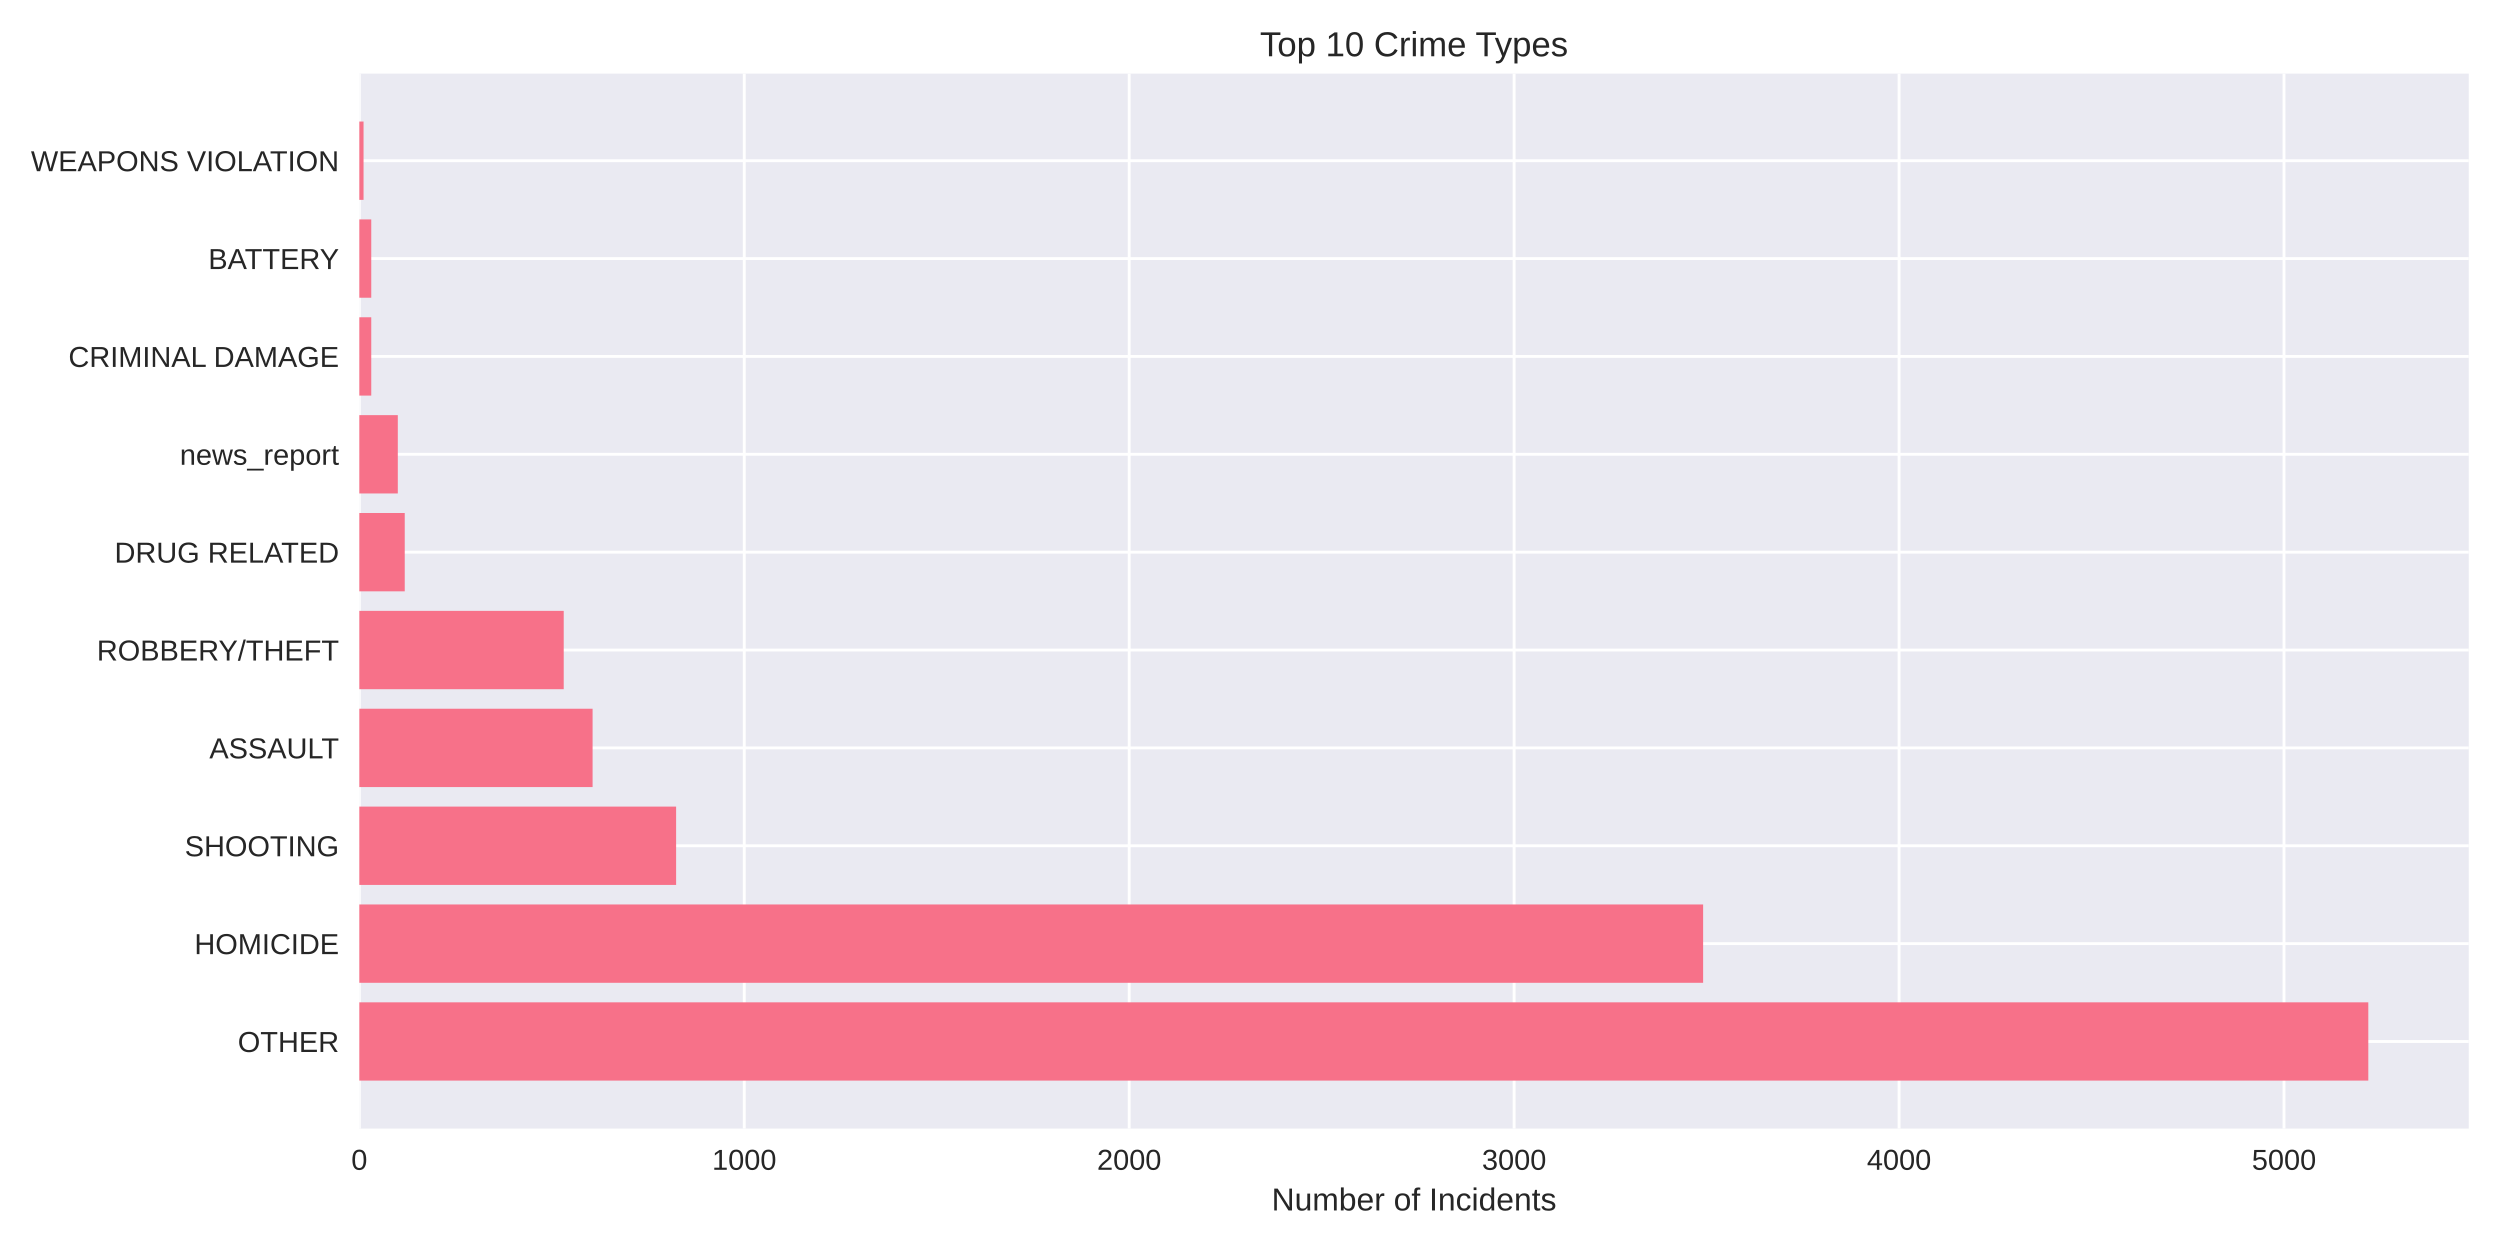
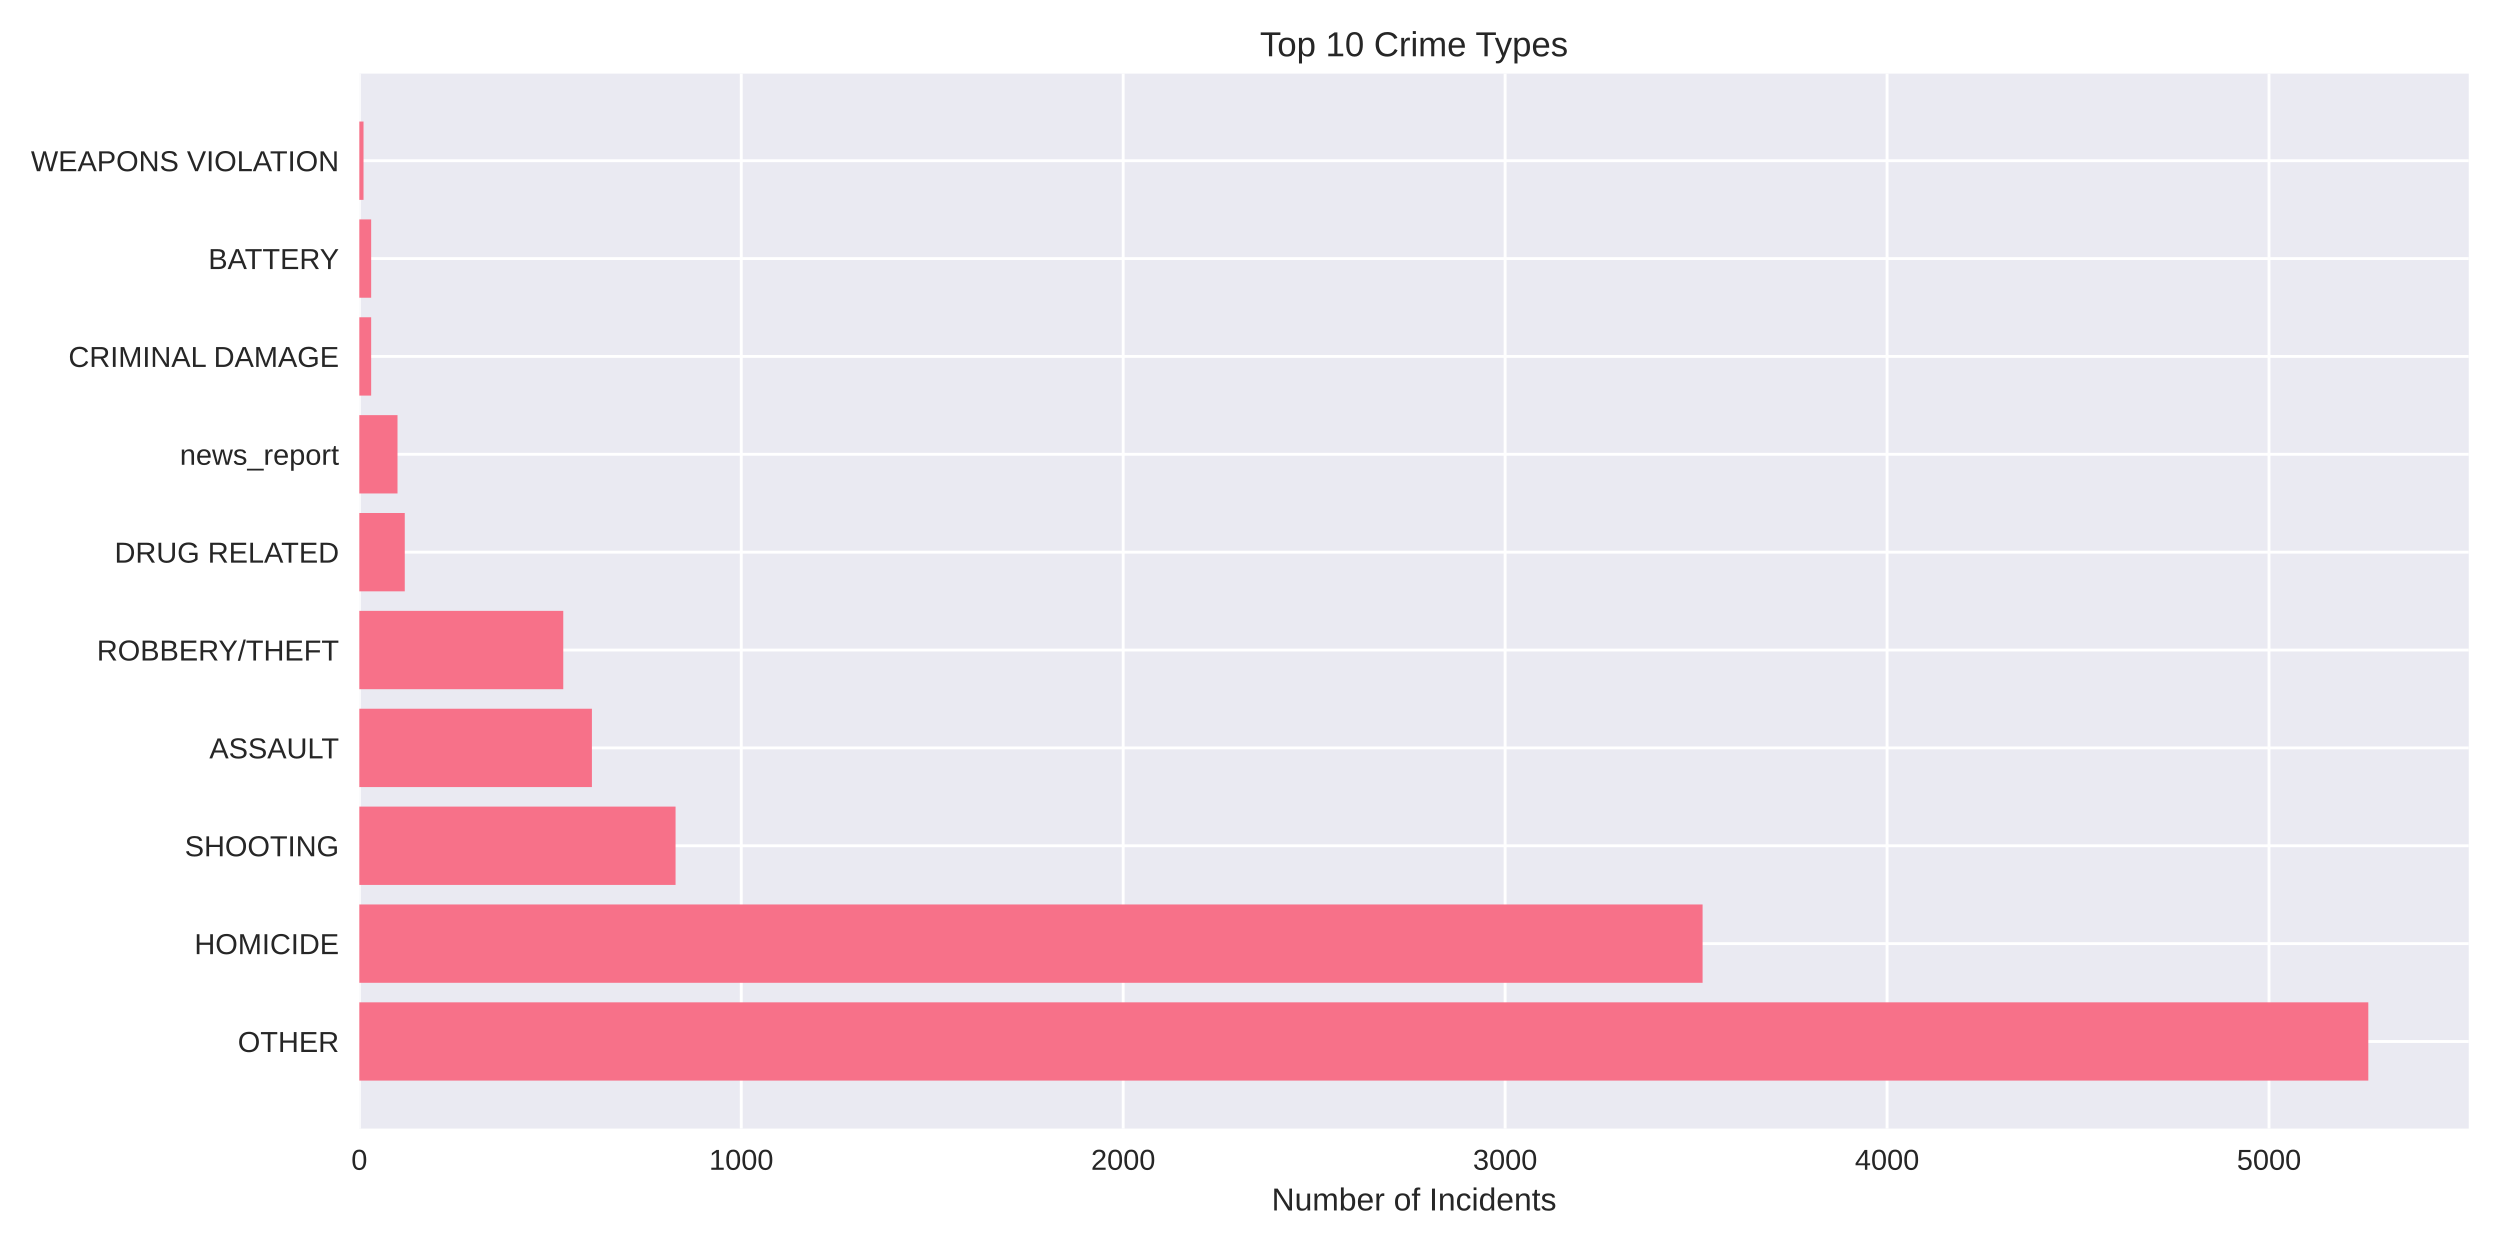
<svg xmlns="http://www.w3.org/2000/svg" width="864pt" height="432pt" viewBox="0 0 864 432" version="1.1">
  <defs>
    <style type="text/css">*{stroke-linejoin: round; stroke-linecap: butt}</style>
  </defs>
  <g id="figure_1">
    <g id="patch_1">
      <path d="M 0 432  L 864 432  L 864 0  L 0 0  z " style="fill: #ffffff" />
    </g>
    <g id="axes_1">
      <g id="patch_2">
        <path d="M 124.18 390.04  L 853.2 390.04  L 853.2 25.44  L 124.18 25.44  z " style="fill: #eaeaf2" />
      </g>
      <g id="matplotlib.axis_1">
        <g id="xtick_1">
          <g id="line2d_1">
-             <path d="M 124.18 390.04  L 124.18 25.44  " clip-path="url(#pe768fa4fe1)" style="fill: none; stroke: #ffffff; stroke-linecap: round" />
+             <path d="M 124.18 390.04  L 124.18 25.44  " clip-path="url(#p2798e81c65)" style="fill: none; stroke: #ffffff; stroke-linecap: round" />
          </g>
          <g id="line2d_2" />
          <g id="text_1">
            <text style="fill: #262626; font: 10px 'Arial', 'Liberation Sans', 'DejaVu Sans', 'Bitstream Vera Sans', sans-serif; text-anchor: middle" x="124.18" y="404.287" transform="rotate(-0 124.18 404.2869)">0</text>
          </g>
        </g>
        <g id="xtick_2">
          <g id="line2d_3">
-             <path d="M 257.214 390.04  L 257.214 25.44  " clip-path="url(#pe768fa4fe1)" style="fill: none; stroke: #ffffff; stroke-linecap: round" />
+             <path d="M 256.177 390.04  L 256.177 25.44  " clip-path="url(#p2798e81c65)" style="fill: none; stroke: #ffffff; stroke-linecap: round" />
          </g>
          <g id="line2d_4" />
          <g id="text_2">
-             <text style="fill: #262626; font: 10px 'Arial', 'Liberation Sans', 'DejaVu Sans', 'Bitstream Vera Sans', sans-serif; text-anchor: middle" x="257.214" y="404.287" transform="rotate(-0 257.2141 404.2869)">1000</text>
+             <text style="fill: #262626; font: 10px 'Arial', 'Liberation Sans', 'DejaVu Sans', 'Bitstream Vera Sans', sans-serif; text-anchor: middle" x="256.177" y="404.287" transform="rotate(-0 256.1771 404.2869)">1000</text>
          </g>
        </g>
        <g id="xtick_3">
          <g id="line2d_5">
-             <path d="M 390.248 390.04  L 390.248 25.44  " clip-path="url(#pe768fa4fe1)" style="fill: none; stroke: #ffffff; stroke-linecap: round" />
+             <path d="M 388.174 390.04  L 388.174 25.44  " clip-path="url(#p2798e81c65)" style="fill: none; stroke: #ffffff; stroke-linecap: round" />
          </g>
          <g id="line2d_6" />
          <g id="text_3">
-             <text style="fill: #262626; font: 10px 'Arial', 'Liberation Sans', 'DejaVu Sans', 'Bitstream Vera Sans', sans-serif; text-anchor: middle" x="390.248" y="404.287" transform="rotate(-0 390.2481 404.2869)">2000</text>
+             <text style="fill: #262626; font: 10px 'Arial', 'Liberation Sans', 'DejaVu Sans', 'Bitstream Vera Sans', sans-serif; text-anchor: middle" x="388.174" y="404.287" transform="rotate(-0 388.1742 404.2869)">2000</text>
          </g>
        </g>
        <g id="xtick_4">
          <g id="line2d_7">
-             <path d="M 523.282 390.04  L 523.282 25.44  " clip-path="url(#pe768fa4fe1)" style="fill: none; stroke: #ffffff; stroke-linecap: round" />
+             <path d="M 520.171 390.04  L 520.171 25.44  " clip-path="url(#p2798e81c65)" style="fill: none; stroke: #ffffff; stroke-linecap: round" />
          </g>
          <g id="line2d_8" />
          <g id="text_4">
-             <text style="fill: #262626; font: 10px 'Arial', 'Liberation Sans', 'DejaVu Sans', 'Bitstream Vera Sans', sans-serif; text-anchor: middle" x="523.282" y="404.287" transform="rotate(-0 523.2822 404.2869)">3000</text>
+             <text style="fill: #262626; font: 10px 'Arial', 'Liberation Sans', 'DejaVu Sans', 'Bitstream Vera Sans', sans-serif; text-anchor: middle" x="520.171" y="404.287" transform="rotate(-0 520.1713 404.2869)">3000</text>
          </g>
        </g>
        <g id="xtick_5">
          <g id="line2d_9">
-             <path d="M 656.316 390.04  L 656.316 25.44  " clip-path="url(#pe768fa4fe1)" style="fill: none; stroke: #ffffff; stroke-linecap: round" />
+             <path d="M 652.168 390.04  L 652.168 25.44  " clip-path="url(#p2798e81c65)" style="fill: none; stroke: #ffffff; stroke-linecap: round" />
          </g>
          <g id="line2d_10" />
          <g id="text_5">
-             <text style="fill: #262626; font: 10px 'Arial', 'Liberation Sans', 'DejaVu Sans', 'Bitstream Vera Sans', sans-serif; text-anchor: middle" x="656.316" y="404.287" transform="rotate(-0 656.3162 404.2869)">4000</text>
+             <text style="fill: #262626; font: 10px 'Arial', 'Liberation Sans', 'DejaVu Sans', 'Bitstream Vera Sans', sans-serif; text-anchor: middle" x="652.168" y="404.287" transform="rotate(-0 652.1684 404.2869)">4000</text>
          </g>
        </g>
        <g id="xtick_6">
          <g id="line2d_11">
-             <path d="M 789.35 390.04  L 789.35 25.44  " clip-path="url(#pe768fa4fe1)" style="fill: none; stroke: #ffffff; stroke-linecap: round" />
+             <path d="M 784.166 390.04  L 784.166 25.44  " clip-path="url(#p2798e81c65)" style="fill: none; stroke: #ffffff; stroke-linecap: round" />
          </g>
          <g id="line2d_12" />
          <g id="text_6">
-             <text style="fill: #262626; font: 10px 'Arial', 'Liberation Sans', 'DejaVu Sans', 'Bitstream Vera Sans', sans-serif; text-anchor: middle" x="789.35" y="404.287" transform="rotate(-0 789.3503 404.2869)">5000</text>
+             <text style="fill: #262626; font: 10px 'Arial', 'Liberation Sans', 'DejaVu Sans', 'Bitstream Vera Sans', sans-serif; text-anchor: middle" x="784.166" y="404.287" transform="rotate(-0 784.1655 404.2869)">5000</text>
          </g>
        </g>
        <g id="text_7">
          <text style="fill: #262626; font: 11px 'Arial', 'Liberation Sans', 'DejaVu Sans', 'Bitstream Vera Sans', sans-serif; text-anchor: middle" x="488.69" y="418.333" transform="rotate(-0 488.69 418.3334)">Number of Incidents</text>
        </g>
      </g>
      <g id="matplotlib.axis_2">
        <g id="ytick_1">
          <g id="line2d_13">
-             <path d="M 124.18 359.939  L 853.2 359.939  " clip-path="url(#pe768fa4fe1)" style="fill: none; stroke: #ffffff; stroke-linecap: round" />
+             <path d="M 124.18 359.939  L 853.2 359.939  " clip-path="url(#p2798e81c65)" style="fill: none; stroke: #ffffff; stroke-linecap: round" />
          </g>
          <g id="line2d_14" />
          <g id="text_8">
            <text style="fill: #262626; font: 10px 'Arial', 'Liberation Sans', 'DejaVu Sans', 'Bitstream Vera Sans', sans-serif; text-anchor: end" x="117.18" y="363.562" transform="rotate(-0 117.18 363.562)">OTHER</text>
          </g>
        </g>
        <g id="ytick_2">
          <g id="line2d_15">
-             <path d="M 124.18 326.117  L 853.2 326.117  " clip-path="url(#pe768fa4fe1)" style="fill: none; stroke: #ffffff; stroke-linecap: round" />
+             <path d="M 124.18 326.117  L 853.2 326.117  " clip-path="url(#p2798e81c65)" style="fill: none; stroke: #ffffff; stroke-linecap: round" />
          </g>
          <g id="line2d_16" />
          <g id="text_9">
            <text style="fill: #262626; font: 10px 'Arial', 'Liberation Sans', 'DejaVu Sans', 'Bitstream Vera Sans', sans-serif; text-anchor: end" x="117.18" y="329.74" transform="rotate(-0 117.18 329.7401)">HOMICIDE</text>
          </g>
        </g>
        <g id="ytick_3">
          <g id="line2d_17">
-             <path d="M 124.18 292.295  L 853.2 292.295  " clip-path="url(#pe768fa4fe1)" style="fill: none; stroke: #ffffff; stroke-linecap: round" />
+             <path d="M 124.18 292.295  L 853.2 292.295  " clip-path="url(#p2798e81c65)" style="fill: none; stroke: #ffffff; stroke-linecap: round" />
          </g>
          <g id="line2d_18" />
          <g id="text_10">
            <text style="fill: #262626; font: 10px 'Arial', 'Liberation Sans', 'DejaVu Sans', 'Bitstream Vera Sans', sans-serif; text-anchor: end" x="117.18" y="295.918" transform="rotate(-0 117.18 295.9182)">SHOOTING</text>
          </g>
        </g>
        <g id="ytick_4">
          <g id="line2d_19">
-             <path d="M 124.18 258.473  L 853.2 258.473  " clip-path="url(#pe768fa4fe1)" style="fill: none; stroke: #ffffff; stroke-linecap: round" />
+             <path d="M 124.18 258.473  L 853.2 258.473  " clip-path="url(#p2798e81c65)" style="fill: none; stroke: #ffffff; stroke-linecap: round" />
          </g>
          <g id="line2d_20" />
          <g id="text_11">
            <text style="fill: #262626; font: 10px 'Arial', 'Liberation Sans', 'DejaVu Sans', 'Bitstream Vera Sans', sans-serif; text-anchor: end" x="117.18" y="262.096" transform="rotate(-0 117.18 262.0963)">ASSAULT</text>
          </g>
        </g>
        <g id="ytick_5">
          <g id="line2d_21">
-             <path d="M 124.18 224.651  L 853.2 224.651  " clip-path="url(#pe768fa4fe1)" style="fill: none; stroke: #ffffff; stroke-linecap: round" />
+             <path d="M 124.18 224.651  L 853.2 224.651  " clip-path="url(#p2798e81c65)" style="fill: none; stroke: #ffffff; stroke-linecap: round" />
          </g>
          <g id="line2d_22" />
          <g id="text_12">
            <text style="fill: #262626; font: 10px 'Arial', 'Liberation Sans', 'DejaVu Sans', 'Bitstream Vera Sans', sans-serif; text-anchor: end" x="117.18" y="228.274" transform="rotate(-0 117.18 228.2744)">ROBBERY/THEFT</text>
          </g>
        </g>
        <g id="ytick_6">
          <g id="line2d_23">
-             <path d="M 124.18 190.829  L 853.2 190.829  " clip-path="url(#pe768fa4fe1)" style="fill: none; stroke: #ffffff; stroke-linecap: round" />
+             <path d="M 124.18 190.829  L 853.2 190.829  " clip-path="url(#p2798e81c65)" style="fill: none; stroke: #ffffff; stroke-linecap: round" />
          </g>
          <g id="line2d_24" />
          <g id="text_13">
            <text style="fill: #262626; font: 10px 'Arial', 'Liberation Sans', 'DejaVu Sans', 'Bitstream Vera Sans', sans-serif; text-anchor: end" x="117.18" y="194.452" transform="rotate(-0 117.18 194.4525)">DRUG RELATED</text>
          </g>
        </g>
        <g id="ytick_7">
          <g id="line2d_25">
-             <path d="M 124.18 157.007  L 853.2 157.007  " clip-path="url(#pe768fa4fe1)" style="fill: none; stroke: #ffffff; stroke-linecap: round" />
+             <path d="M 124.18 157.007  L 853.2 157.007  " clip-path="url(#p2798e81c65)" style="fill: none; stroke: #ffffff; stroke-linecap: round" />
          </g>
          <g id="line2d_26" />
          <g id="text_14">
            <text style="fill: #262626; font: 10px 'Arial', 'Liberation Sans', 'DejaVu Sans', 'Bitstream Vera Sans', sans-serif; text-anchor: end" x="117.18" y="160.631" transform="rotate(-0 117.18 160.6306)">news_report</text>
          </g>
        </g>
        <g id="ytick_8">
          <g id="line2d_27">
-             <path d="M 124.18 123.185  L 853.2 123.185  " clip-path="url(#pe768fa4fe1)" style="fill: none; stroke: #ffffff; stroke-linecap: round" />
+             <path d="M 124.18 123.185  L 853.2 123.185  " clip-path="url(#p2798e81c65)" style="fill: none; stroke: #ffffff; stroke-linecap: round" />
          </g>
          <g id="line2d_28" />
          <g id="text_15">
            <text style="fill: #262626; font: 10px 'Arial', 'Liberation Sans', 'DejaVu Sans', 'Bitstream Vera Sans', sans-serif; text-anchor: end" x="117.18" y="126.809" transform="rotate(-0 117.18 126.8087)">CRIMINAL DAMAGE</text>
          </g>
        </g>
        <g id="ytick_9">
          <g id="line2d_29">
-             <path d="M 124.18 89.363  L 853.2 89.363  " clip-path="url(#pe768fa4fe1)" style="fill: none; stroke: #ffffff; stroke-linecap: round" />
+             <path d="M 124.18 89.363  L 853.2 89.363  " clip-path="url(#p2798e81c65)" style="fill: none; stroke: #ffffff; stroke-linecap: round" />
          </g>
          <g id="line2d_30" />
          <g id="text_16">
            <text style="fill: #262626; font: 10px 'Arial', 'Liberation Sans', 'DejaVu Sans', 'Bitstream Vera Sans', sans-serif; text-anchor: end" x="117.18" y="92.987" transform="rotate(-0 117.18 92.98681)">BATTERY</text>
          </g>
        </g>
        <g id="ytick_10">
          <g id="line2d_31">
-             <path d="M 124.18 55.541  L 853.2 55.541  " clip-path="url(#pe768fa4fe1)" style="fill: none; stroke: #ffffff; stroke-linecap: round" />
+             <path d="M 124.18 55.541  L 853.2 55.541  " clip-path="url(#p2798e81c65)" style="fill: none; stroke: #ffffff; stroke-linecap: round" />
          </g>
          <g id="line2d_32" />
          <g id="text_17">
            <text style="fill: #262626; font: 10px 'Arial', 'Liberation Sans', 'DejaVu Sans', 'Bitstream Vera Sans', sans-serif; text-anchor: end" x="117.18" y="59.165" transform="rotate(-0 117.18 59.16492)">WEAPONS VIOLATION</text>
          </g>
        </g>
      </g>
      <g id="patch_3">
-         <path d="M 124.18 373.467  L 818.485 373.467  L 818.485 346.41  L 124.18 346.41  z " clip-path="url(#pe768fa4fe1)" style="fill: #f77189" />
+         <path d="M 124.18 373.467  L 818.485 373.467  L 818.485 346.41  L 124.18 346.41  z " clip-path="url(#p2798e81c65)" style="fill: #f77189" />
      </g>
      <g id="patch_4">
-         <path d="M 124.18 339.645  L 588.602 339.645  L 588.602 312.588  L 124.18 312.588  z " clip-path="url(#pe768fa4fe1)" style="fill: #f77189" />
+         <path d="M 124.18 339.645  L 588.414 339.645  L 588.414 312.588  L 124.18 312.588  z " clip-path="url(#p2798e81c65)" style="fill: #f77189" />
      </g>
      <g id="patch_5">
-         <path d="M 124.18 305.823  L 233.667 305.823  L 233.667 278.766  L 124.18 278.766  z " clip-path="url(#pe768fa4fe1)" style="fill: #f77189" />
+         <path d="M 124.18 305.823  L 233.474 305.823  L 233.474 278.766  L 124.18 278.766  z " clip-path="url(#p2798e81c65)" style="fill: #f77189" />
      </g>
      <g id="patch_6">
-         <path d="M 124.18 272.002  L 204.799 272.002  L 204.799 244.944  L 124.18 244.944  z " clip-path="url(#pe768fa4fe1)" style="fill: #f77189" />
+         <path d="M 124.18 272.002  L 204.566 272.002  L 204.566 244.944  L 124.18 244.944  z " clip-path="url(#p2798e81c65)" style="fill: #f77189" />
      </g>
      <g id="patch_7">
-         <path d="M 124.18 238.18  L 194.821 238.18  L 194.821 211.122  L 124.18 211.122  z " clip-path="url(#pe768fa4fe1)" style="fill: #f77189" />
+         <path d="M 124.18 238.18  L 194.666 238.18  L 194.666 211.122  L 124.18 211.122  z " clip-path="url(#p2798e81c65)" style="fill: #f77189" />
      </g>
      <g id="patch_8">
-         <path d="M 124.18 204.358  L 139.878 204.358  L 139.878 177.3  L 124.18 177.3  z " clip-path="url(#pe768fa4fe1)" style="fill: #f77189" />
+         <path d="M 124.18 204.358  L 139.888 204.358  L 139.888 177.3  L 124.18 177.3  z " clip-path="url(#p2798e81c65)" style="fill: #f77189" />
      </g>
      <g id="patch_9">
-         <path d="M 124.18 170.536  L 137.483 170.536  L 137.483 143.478  L 124.18 143.478  z " clip-path="url(#pe768fa4fe1)" style="fill: #f77189" />
+         <path d="M 124.18 170.536  L 137.38 170.536  L 137.38 143.478  L 124.18 143.478  z " clip-path="url(#p2798e81c65)" style="fill: #f77189" />
      </g>
      <g id="patch_10">
-         <path d="M 124.18 136.714  L 128.304 136.714  L 128.304 109.657  L 124.18 109.657  z " clip-path="url(#pe768fa4fe1)" style="fill: #f77189" />
+         <path d="M 124.18 136.714  L 128.272 136.714  L 128.272 109.657  L 124.18 109.657  z " clip-path="url(#p2798e81c65)" style="fill: #f77189" />
      </g>
      <g id="patch_11">
-         <path d="M 124.18 102.892  L 128.304 102.892  L 128.304 75.835  L 124.18 75.835  z " clip-path="url(#pe768fa4fe1)" style="fill: #f77189" />
+         <path d="M 124.18 102.892  L 128.272 102.892  L 128.272 75.835  L 124.18 75.835  z " clip-path="url(#p2798e81c65)" style="fill: #f77189" />
      </g>
      <g id="patch_12">
-         <path d="M 124.18 69.07  L 125.643 69.07  L 125.643 42.013  L 124.18 42.013  z " clip-path="url(#pe768fa4fe1)" style="fill: #f77189" />
+         <path d="M 124.18 69.07  L 125.632 69.07  L 125.632 42.013  L 124.18 42.013  z " clip-path="url(#p2798e81c65)" style="fill: #f77189" />
      </g>
      <g id="patch_13">
        <path d="M 124.18 390.04  L 124.18 25.44  " style="fill: none" />
      </g>
      <g id="patch_14">
        <path d="M 853.2 390.04  L 853.2 25.44  " style="fill: none" />
      </g>
      <g id="patch_15">
        <path d="M 124.18 390.04  L 853.2 390.04  " style="fill: none" />
      </g>
      <g id="patch_16">
        <path d="M 124.18 25.44  L 853.2 25.44  " style="fill: none" />
      </g>
      <g id="text_18">
        <text style="fill: #262626; font: 12px 'Arial', 'Liberation Sans', 'DejaVu Sans', 'Bitstream Vera Sans', sans-serif; text-anchor: middle" x="488.69" y="19.44" transform="rotate(-0 488.69 19.44)">Top 10 Crime Types</text>
      </g>
    </g>
  </g>
  <defs>
-     <clipPath id="pe768fa4fe1">
+     <clipPath id="p2798e81c65">
      <rect x="124.18" y="25.44" width="729.02" height="364.6" />
    </clipPath>
  </defs>
</svg>
